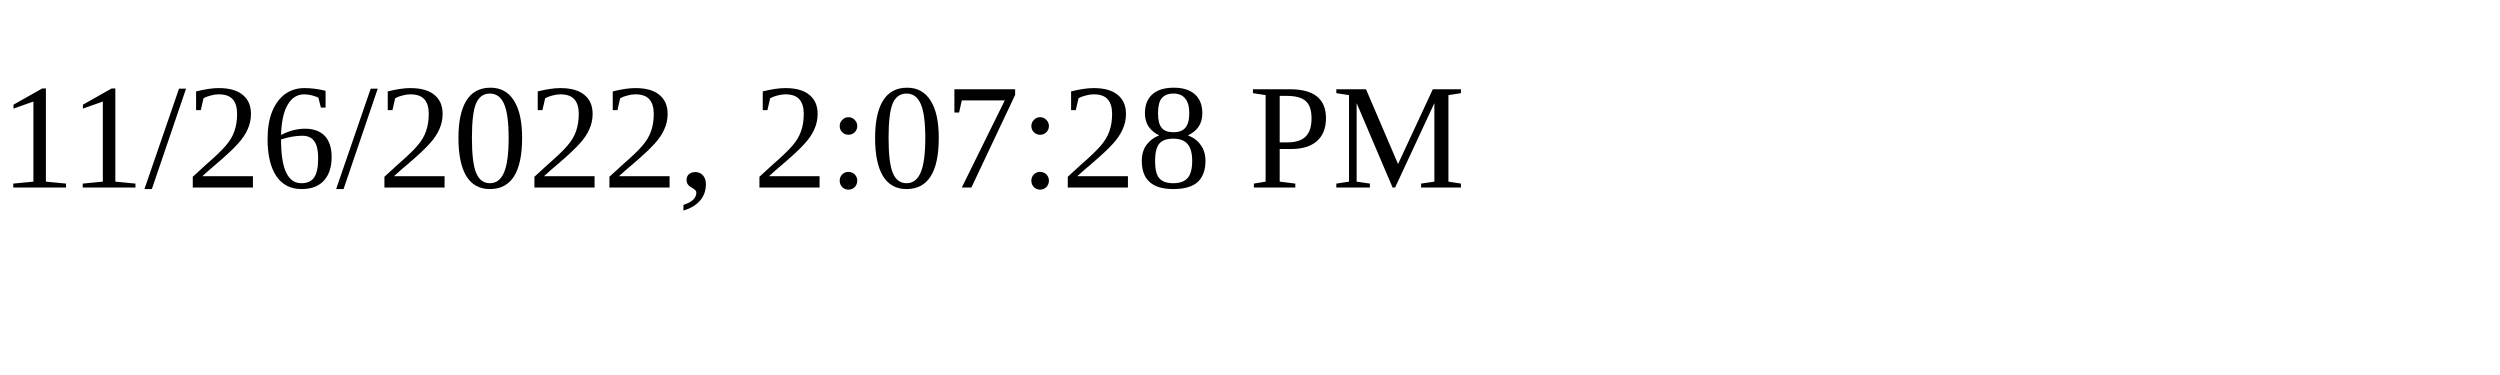
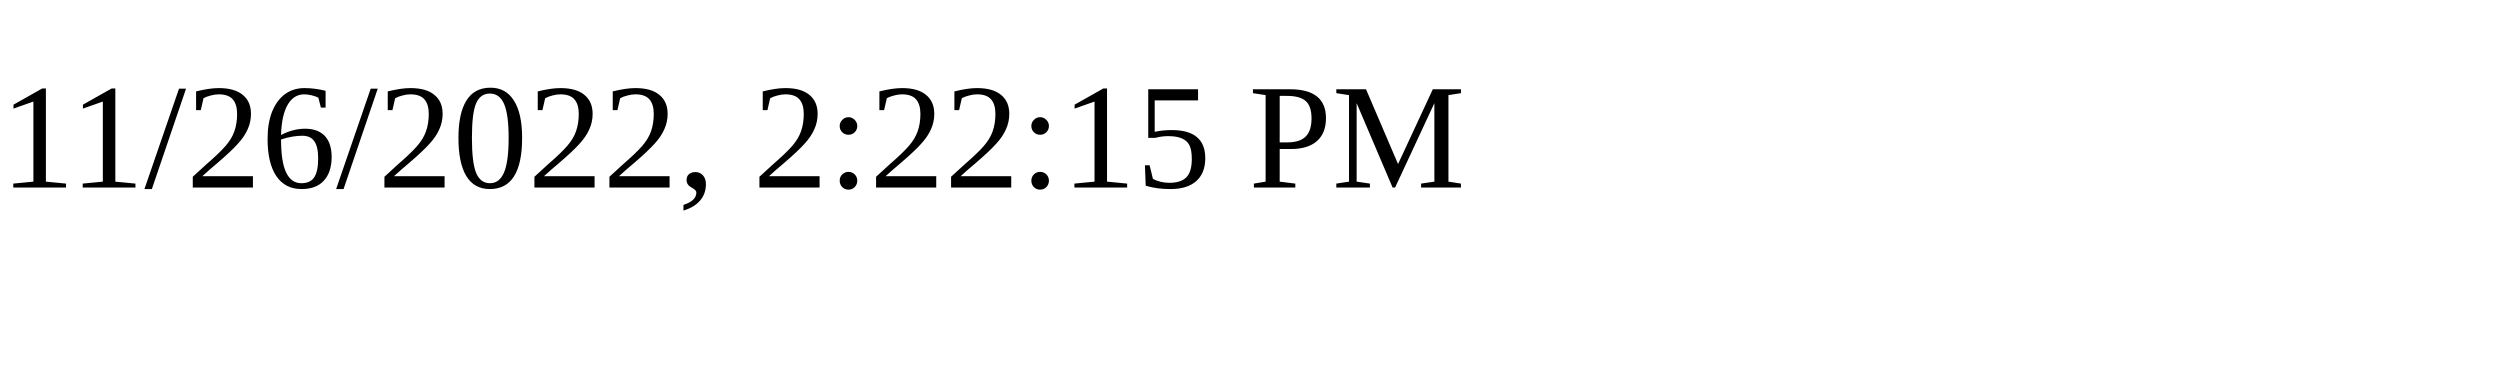
<svg xmlns="http://www.w3.org/2000/svg" height="30" width="200">
-   <text x="0" y="15">11/26/2022, 2:07:28 PM</text>
+   <text x="0" y="15">11/26/2022, 2:22:15 PM</text>
</svg>
